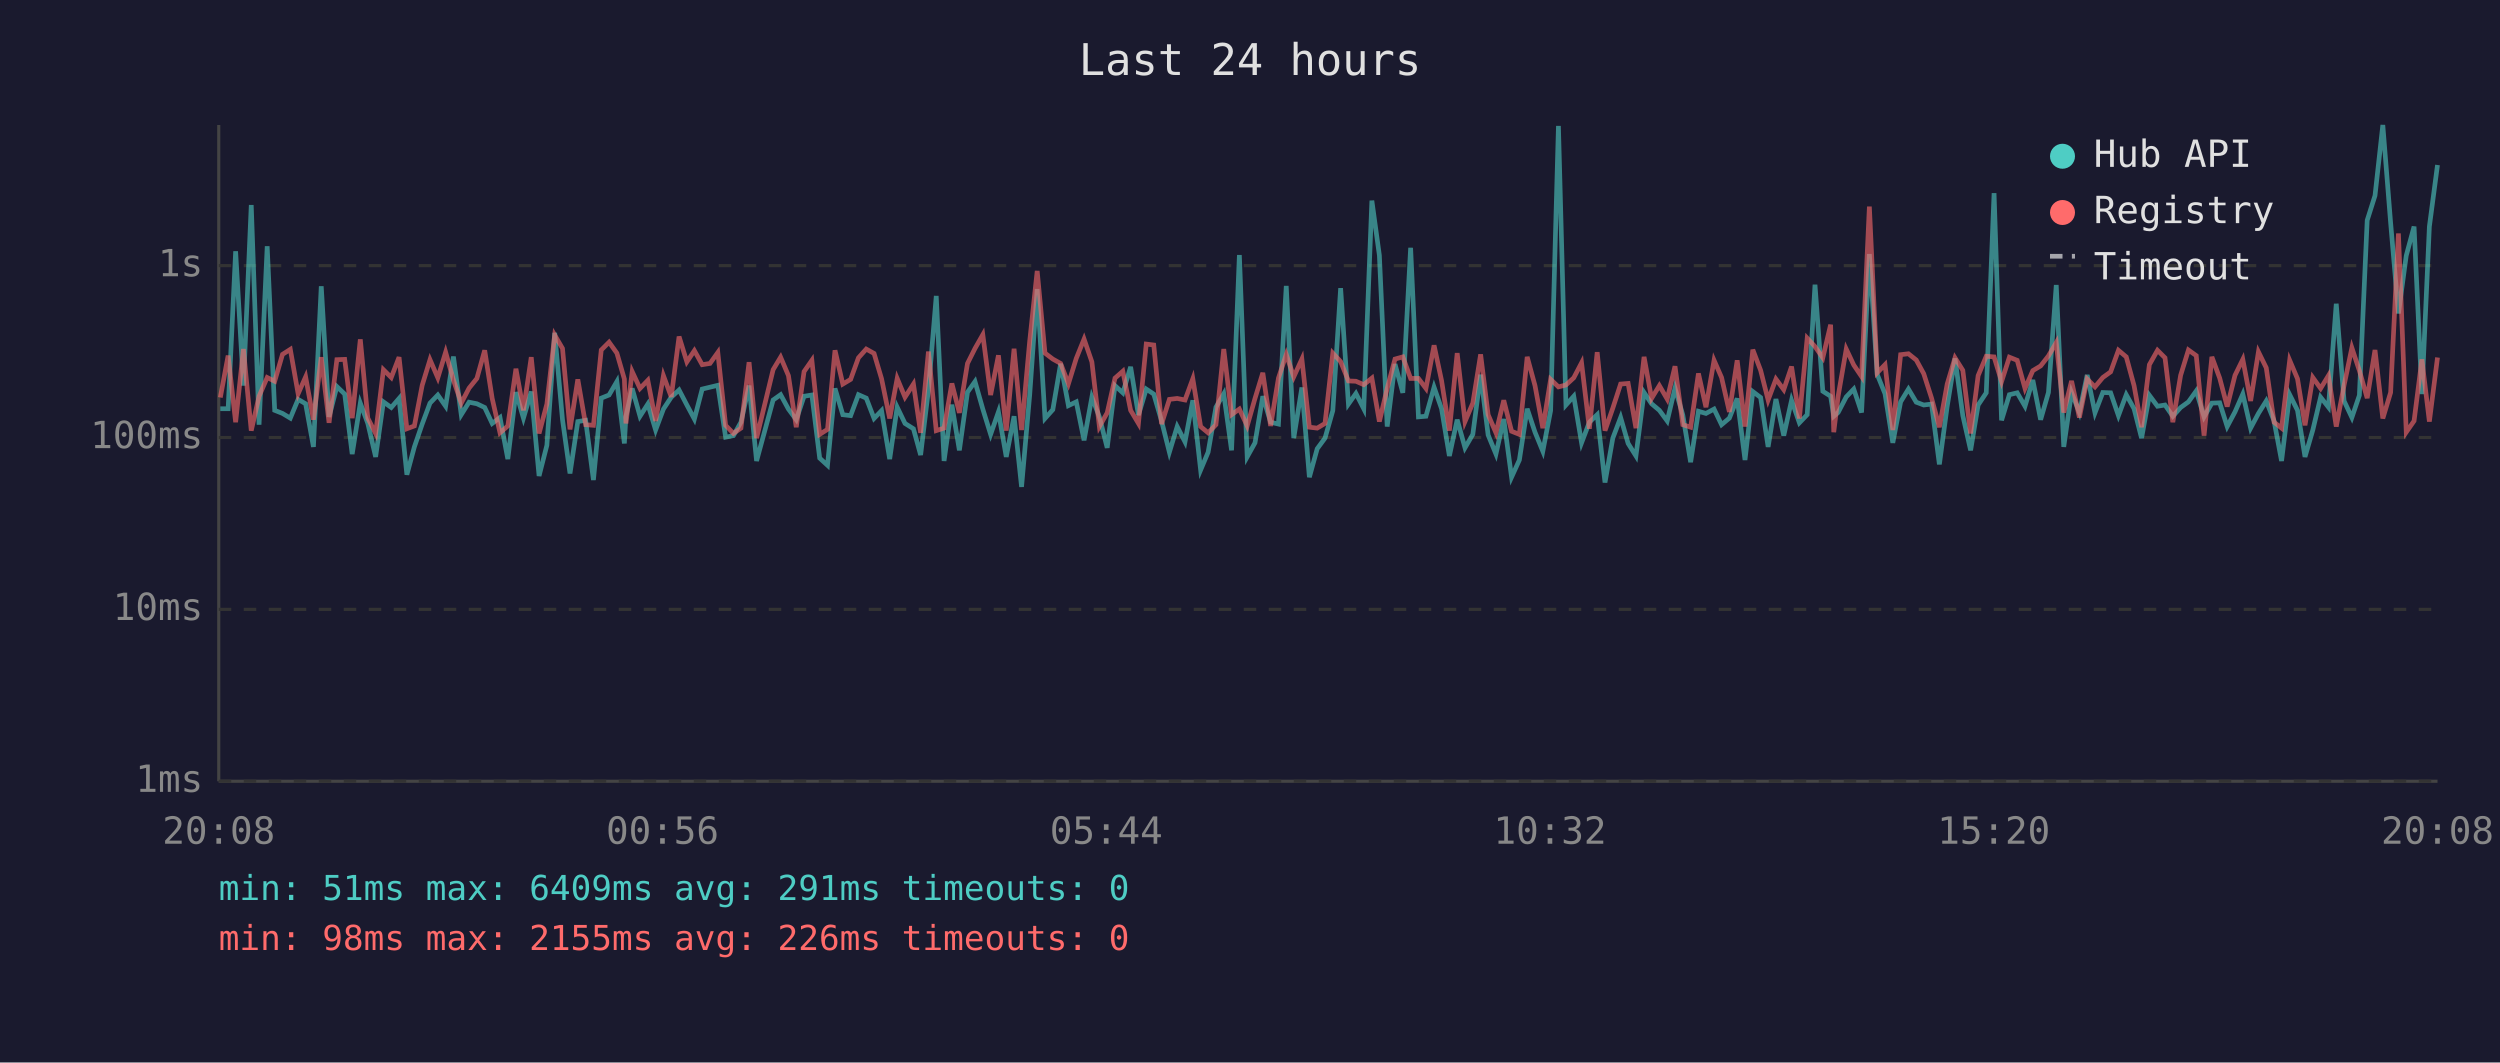
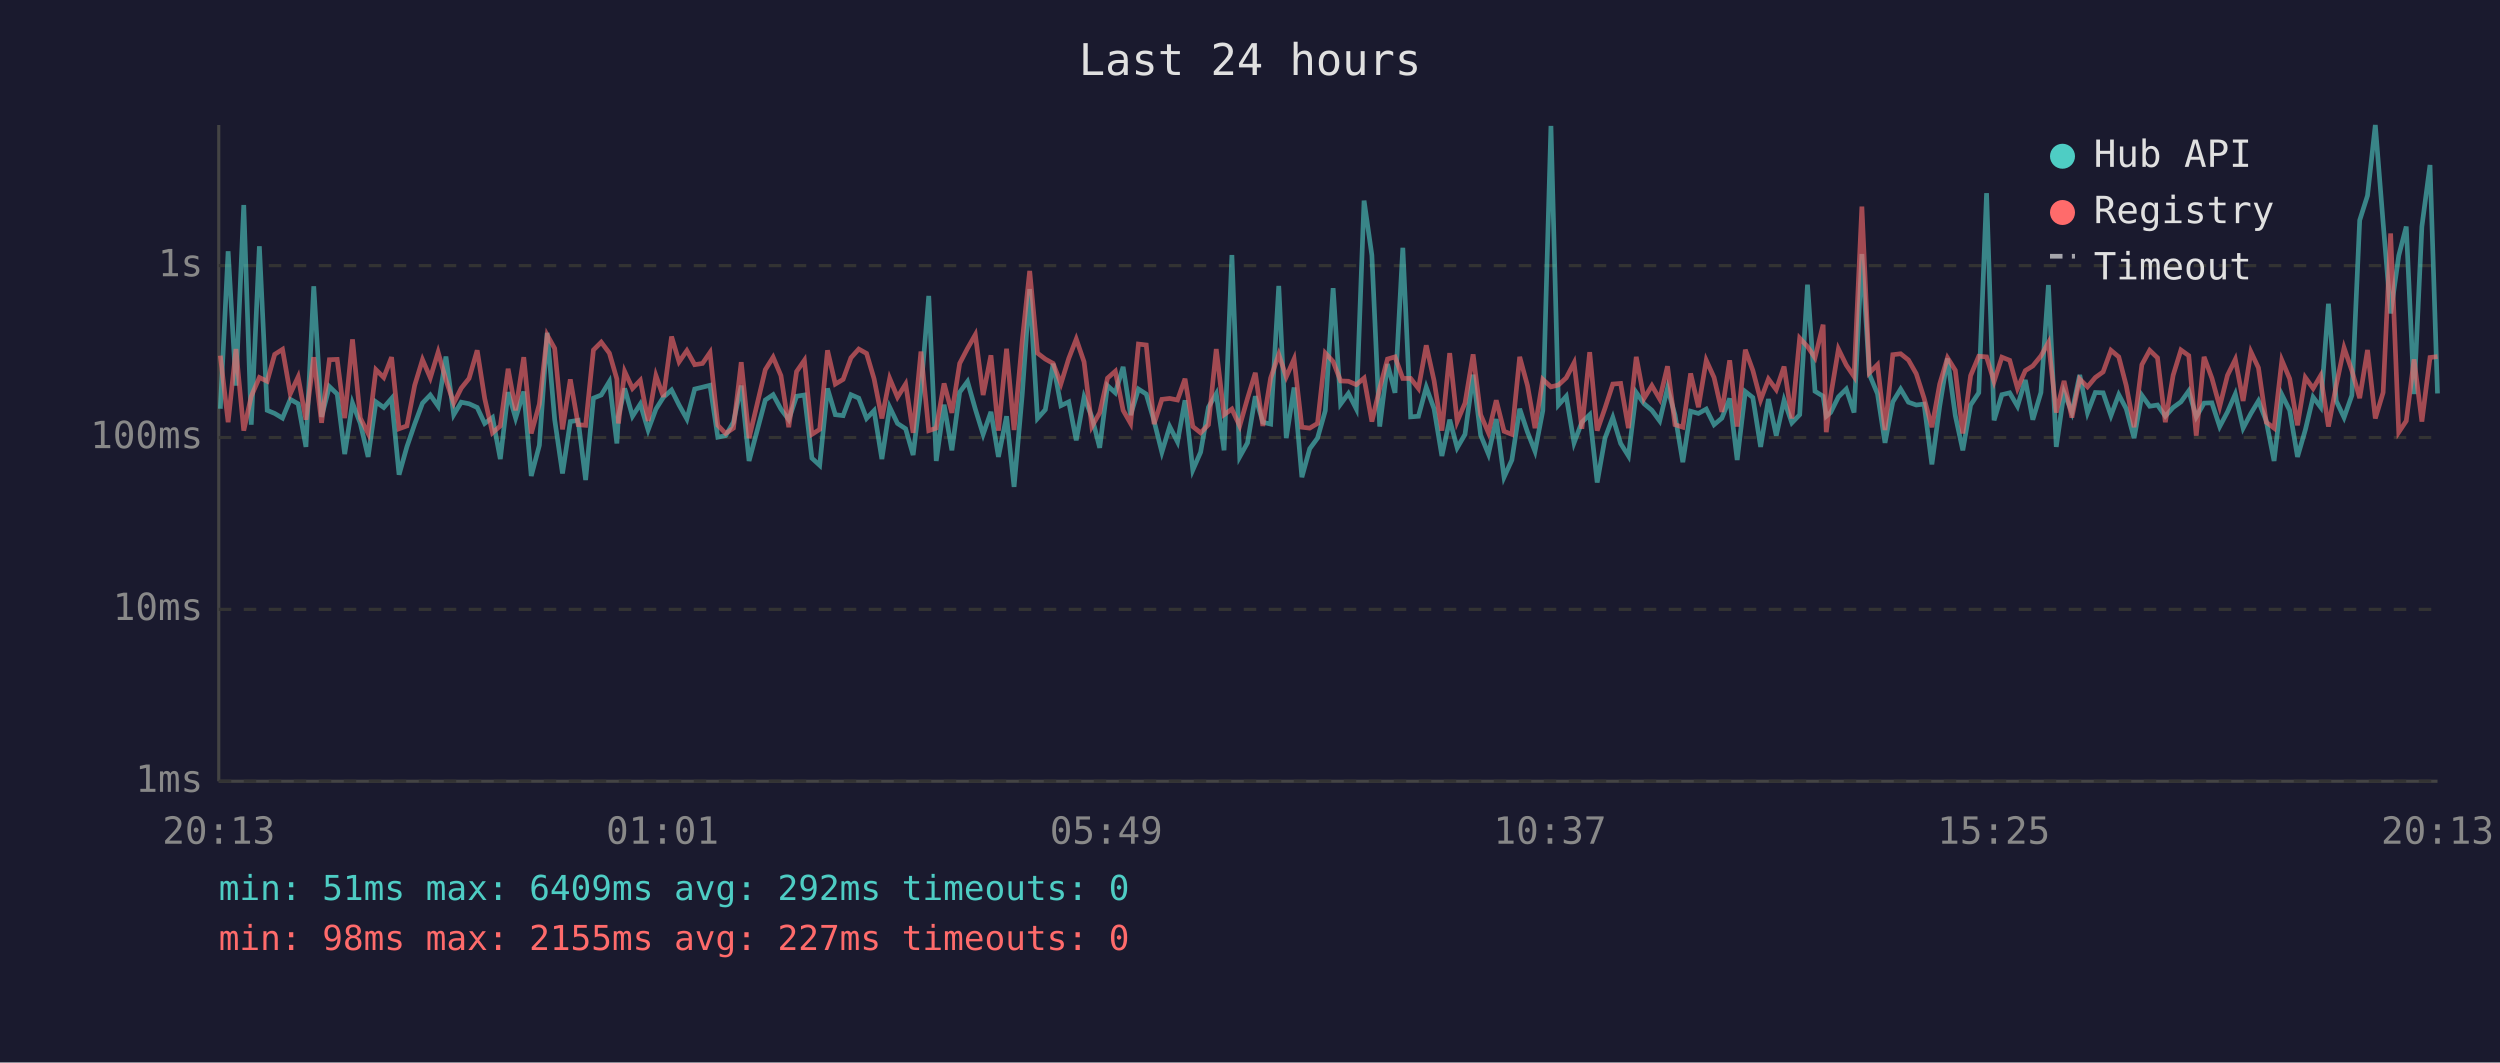
<svg xmlns="http://www.w3.org/2000/svg" viewBox="0 0 800 340" font-family="monospace" font-size="12">
  <rect width="800" height="340" fill="#1a1a2e" />
  <text x="400" y="24" fill="#e0e0e0" font-size="14" text-anchor="middle">Last 24 hours</text>
  <line x1="70" y1="40" x2="70" y2="250" stroke="#444" stroke-width="1" />
  <line x1="70" y1="250" x2="780" y2="250" stroke="#444" stroke-width="1" />
  <line x1="70" y1="250" x2="780" y2="250" stroke="#333" stroke-width="1" stroke-dasharray="4" />
  <text x="65" y="250" fill="#888" text-anchor="end" dominant-baseline="middle">1ms</text>
  <line x1="70" y1="195" x2="780" y2="195" stroke="#333" stroke-width="1" stroke-dasharray="4" />
  <text x="65" y="195" fill="#888" text-anchor="end" dominant-baseline="middle">10ms</text>
  <line x1="70" y1="140" x2="780" y2="140" stroke="#333" stroke-width="1" stroke-dasharray="4" />
  <text x="65" y="140" fill="#888" text-anchor="end" dominant-baseline="middle">100ms</text>
  <line x1="70" y1="85" x2="780" y2="85" stroke="#333" stroke-width="1" stroke-dasharray="4" />
  <text x="65" y="85" fill="#888" text-anchor="end" dominant-baseline="middle">1s</text>
-   <text x="70" y="270" fill="#888" text-anchor="middle">20:08</text>
-   <text x="212" y="270" fill="#888" text-anchor="middle">00:56</text>
-   <text x="354" y="270" fill="#888" text-anchor="middle">05:44</text>
-   <text x="496" y="270" fill="#888" text-anchor="middle">10:32</text>
-   <text x="638" y="270" fill="#888" text-anchor="middle">15:20</text>
-   <text x="780" y="270" fill="#888" text-anchor="middle">20:08</text>
-   <polyline points="70.5,130.8 73.0,130.8 75.4,80.4 77.9,123.4 80.4,65.6 82.9,135.9 85.5,78.8 87.9,131.3 90.4,132.3 92.9,133.8 95.4,127.8 97.8,129.2 100.3,143.0 102.8,91.6 105.3,133.4 107.8,123.7 110.3,126.1 112.7,145.3 115.3,129.0 117.7,135.5 120.2,146.2 122.7,128.6 125.2,130.4 127.7,127.5 130.2,151.9 132.6,143.0 135.1,135.7 137.6,129.0 140.1,126.4 142.6,130.0 145.1,114.1 147.6,132.7 150.1,128.7 152.6,129.2 155.1,130.4 157.5,135.5 160.0,133.6 162.5,146.9 165.1,125.5 167.5,133.8 170.0,125.3 172.5,152.3 175.0,142.5 177.5,106.5 180.0,134.3 182.4,151.5 184.9,134.9 187.4,134.5 189.9,153.6 192.4,127.4 194.9,126.4 197.4,122.1 199.8,141.9 200.3,133.2 202.3,124.3 204.8,133.2 207.3,129.3 209.8,137.6 212.3,130.9 214.8,127.1 217.3,124.8 219.8,129.6 222.2,134.1 224.7,124.5 227.2,123.9 229.7,123.3 232.2,139.9 234.7,139.4 237.1,135.1 239.7,123.4 242.1,147.5 247.4,128.0 249.8,126.3 252.3,130.9 254.8,134.3 257.3,126.8 259.8,126.4 262.3,146.6 264.8,148.9 267.2,124.3 269.7,132.7 272.2,133.0 274.7,126.3 277.2,127.4 279.7,133.9 282.1,131.4 284.7,146.9 287.1,130.3 289.6,135.5 292.3,137.2 294.6,145.6 297.1,124.7 299.6,94.7 302.1,147.5 304.6,129.5 307.0,144.1 309.6,125.5 312.0,122.1 314.5,130.9 317.0,139.0 319.5,131.8 322.0,146.2 324.5,133.2 326.9,155.8 329.5,126.4 331.9,92.5 334.4,133.9 336.9,131.1 339.4,116.4 341.9,129.8 344.4,128.6 346.9,140.9 349.4,127.1 351.8,133.4 354.3,143.3 356.8,123.4 359.3,125.7 361.8,117.4 364.3,132.8 366.8,124.5 369.2,126.1 371.7,134.7 374.2,144.7 376.7,136.5 379.2,141.4 381.7,128.1 384.2,150.4 386.6,144.7 389.1,130.3 391.6,126.0 394.1,144.1 396.6,81.6 399.1,146.2 401.6,141.7 404.1,126.8 406.6,135.1 409.1,135.7 411.6,91.5 414.0,140.2 416.6,124.0 419.0,152.7 421.5,143.6 424.0,140.2 426.5,131.4 429.0,92.2 431.5,129.3 433.9,125.9 436.4,130.8 439.0,64.2 441.4,81.7 443.9,136.5 446.4,116.5 448.9,125.7 451.4,79.3 453.9,133.4 456.3,133.2 458.9,123.9 461.3,130.8 463.8,145.9 466.3,134.3 468.8,143.3 471.3,139.0 473.8,119.9 476.2,139.2 478.7,145.3 481.2,134.1 483.7,152.7 486.2,147.2 488.7,130.8 491.2,138.3 493.7,144.4 496.2,131.4 498.7,40.3 501.1,129.6 503.6,126.8 506.1,141.7 508.6,135.1 511.1,132.7 513.6,154.4 516.1,140.2 518.6,133.6 521.0,141.9 523.5,145.9 526.1,125.6 528.5,129.2 531.0,131.3 533.5,134.7 536.0,124.2 538.5,132.8 541.0,147.9 543.5,131.6 545.9,132.3 548.5,130.9 550.9,135.9 553.4,133.8 555.9,127.5 558.4,147.2 560.9,125.3 563.4,127.2 565.8,143.0 568.3,127.7 570.8,139.4 573.3,128.1 575.8,135.3 578.3,132.7 580.8,91.1 583.3,125.2 585.8,126.8 586.8,133.2 588.2,132.0 590.8,127.0 593.2,124.5 595.7,132.0 598.2,81.3 600.7,119.8 603.2,126.0 605.7,141.7 608.2,128.6 610.7,124.5 613.2,128.7 615.6,129.6 618.1,129.3 620.6,148.6 623.1,130.0 625.6,114.7 628.1,133.0 630.6,144.1 633.0,129.6 635.6,125.7 638.1,61.8 640.5,134.5 643.0,126.3 645.5,125.7 648.0,130.0 650.5,121.6 653.0,134.3 655.5,125.6 658.0,91.2 660.4,143.0 662.9,125.6 665.4,132.0 667.9,120.0 670.4,132.1 672.9,125.6 675.4,125.7 677.9,133.0 680.4,126.3 682.9,130.8 685.3,140.2 687.8,126.5 690.4,130.0 692.8,129.6 695.3,133.2 697.8,130.4 700.3,128.6 702.8,125.1 705.3,133.4 707.8,129.0 710.3,128.9 712.7,136.5 715.2,131.8 717.7,126.1 720.2,137.0 722.7,132.3 725.2,128.3 727.7,134.7 730.1,147.5 732.7,126.3 735.2,131.3 737.6,146.2 740.1,137.6 742.6,127.1 745.1,130.3 747.6,97.2 750.1,128.3 752.6,133.6 755.0,126.5 757.5,70.5 760.0,62.6 762.5,40.0 765.0,71.3 767.5,100.3 770.0,81.8 772.5,72.5 775.0,126.1 777.4,72.5 780.0,52.8" fill="none" stroke="#4ecdc4" stroke-width="1.5" opacity="0.6" />
-   <polyline points="70.5,127.2 73.0,113.8 75.4,135.1 77.9,111.7 80.4,137.8 82.9,126.8 85.5,120.8 87.9,122.0 90.4,113.4 92.9,111.8 95.4,126.0 97.8,120.6 100.3,134.3 102.8,114.3 105.3,135.3 107.8,115.1 110.3,115.0 112.7,133.8 115.3,108.6 117.7,133.8 120.2,138.7 122.7,118.3 125.2,120.8 127.7,114.3 130.2,137.2 132.6,136.3 135.1,123.3 137.6,115.1 140.1,120.9 142.6,112.7 145.1,121.6 147.6,129.0 150.1,124.2 152.6,121.1 155.1,112.1 157.5,127.5 160.0,138.5 162.5,136.3 165.1,118.0 167.5,131.3 170.0,114.3 172.5,138.7 175.0,129.3 177.5,107.2 180.0,111.5 182.4,137.4 184.9,121.4 187.4,135.9 189.9,136.1 192.4,112.0 194.9,109.5 197.4,113.0 199.8,121.3 200.3,135.5 202.3,118.9 204.8,124.3 207.3,121.7 209.8,134.7 212.3,120.2 214.8,127.0 217.3,107.7 219.8,115.8 222.2,112.2 224.7,116.7 227.2,116.3 229.7,112.8 232.2,136.1 234.7,138.7 237.1,137.0 239.7,115.9 242.1,140.2 247.4,118.3 249.8,114.3 252.3,120.2 254.8,136.7 257.3,118.9 259.8,115.3 262.3,139.0 264.8,137.4 267.2,112.1 269.7,122.9 272.2,121.4 274.7,114.5 277.2,111.7 279.7,113.1 282.1,121.2 284.7,133.9 287.1,121.1 289.6,127.1 292.3,122.9 294.6,138.5 297.1,112.5 299.6,137.8 302.1,137.0 304.6,122.7 307.0,132.1 309.6,116.3 312.0,111.5 314.5,107.1 317.0,126.4 319.5,113.7 322.0,137.8 324.5,111.6 326.9,137.6 329.5,109.2 331.9,86.7 334.4,113.0 336.9,114.9 339.4,116.3 341.9,122.8 344.4,114.7 346.9,108.5 349.4,115.8 351.8,136.5 354.3,132.1 356.8,121.0 359.3,118.8 361.8,131.3 364.3,135.5 366.8,110.1 369.2,110.4 371.7,135.7 374.2,127.8 376.7,127.5 379.2,128.0 381.7,121.2 384.2,136.5 386.6,138.5 389.1,135.9 391.6,111.7 394.1,132.7 396.6,130.9 399.1,136.3 401.6,127.5 404.1,119.3 406.6,136.3 409.1,121.0 411.6,113.4 414.0,120.6 416.6,114.9 419.0,136.7 421.5,137.0 424.0,135.5 426.5,113.0 429.0,115.7 431.5,121.9 433.9,122.0 436.4,123.1 439.0,121.0 441.4,134.9 443.9,124.3 446.4,114.9 448.9,114.2 451.4,121.1 453.9,121.1 456.3,124.3 458.9,110.5 461.3,121.8 463.8,137.8 466.3,113.0 468.8,134.9 471.3,129.0 473.8,113.4 476.2,132.7 478.7,138.5 481.2,128.1 483.7,138.0 486.2,139.0 488.7,114.2 491.2,123.4 493.7,137.0 496.2,121.4 498.7,123.8 501.1,123.2 503.6,120.9 506.1,116.1 508.6,137.2 511.1,112.7 513.6,137.8 516.1,130.6 518.6,122.9 521.0,122.7 523.5,137.0 526.1,114.2 528.5,127.5 531.0,123.4 533.5,127.7 536.0,117.2 538.5,135.9 541.0,136.7 543.5,119.5 545.9,130.3 548.5,115.3 550.9,120.8 553.4,131.8 555.9,115.3 558.4,136.5 560.9,111.9 563.4,118.5 565.8,128.0 568.3,121.3 570.8,124.7 573.3,117.3 575.8,133.9 578.3,108.2 580.8,110.9 583.3,114.5 585.8,103.9 586.8,138.3 588.2,126.8 590.8,111.7 593.2,116.8 595.7,120.5 598.2,66.1 600.7,119.3 603.2,116.7 605.7,137.6 608.2,113.5 610.7,113.2 613.2,115.2 615.6,119.6 618.1,127.4 620.6,136.7 623.1,122.9 625.6,114.5 628.1,118.5 630.6,138.7 633.0,120.2 635.6,114.0 638.1,114.2 640.5,122.1 643.0,114.3 645.5,115.3 648.0,124.3 650.5,118.6 653.0,117.1 655.5,113.9 658.0,109.6 660.4,132.0 662.9,121.9 665.4,133.6 667.9,121.3 670.4,123.8 672.9,120.8 675.4,119.0 677.9,112.1 680.4,114.2 682.9,123.4 685.3,136.7 687.8,116.7 690.4,112.1 692.8,114.5 695.3,135.1 697.8,120.1 700.3,112.0 702.8,113.8 705.3,139.4 707.8,114.2 710.3,121.0 712.7,130.1 715.2,120.1 717.7,115.0 720.2,128.3 722.7,112.6 725.2,117.7 727.7,135.1 730.1,137.0 732.7,115.3 735.2,121.2 737.6,136.1 740.1,120.8 742.6,124.3 745.1,120.2 747.6,136.5 750.1,123.3 752.6,111.3 755.0,118.6 757.5,127.4 760.0,112.0 762.5,133.9 765.0,125.6 767.5,74.7 770.0,138.3 772.5,134.7 775.0,115.0 777.4,134.9 780.0,114.4" fill="none" stroke="#ff6b6b" stroke-width="1.5" opacity="0.6" />
+   <text x="70" y="270" fill="#888" text-anchor="middle">20:13</text>
+   <text x="212" y="270" fill="#888" text-anchor="middle">01:01</text>
+   <text x="354" y="270" fill="#888" text-anchor="middle">05:49</text>
+   <text x="496" y="270" fill="#888" text-anchor="middle">10:37</text>
+   <text x="638" y="270" fill="#888" text-anchor="middle">15:25</text>
+   <text x="780" y="270" fill="#888" text-anchor="middle">20:13</text>
+   <polyline points="70.5,130.8 73.0,80.4 75.5,123.4 78.0,65.6 80.4,135.9 83.0,78.8 85.5,131.3 87.9,132.3 90.4,133.8 92.9,127.8 95.4,129.2 97.9,143.0 100.4,91.6 102.9,133.4 105.4,123.7 107.9,126.1 110.3,145.3 112.8,129.0 115.3,135.5 117.8,146.2 120.3,128.6 122.8,130.4 125.3,127.5 127.7,151.9 130.2,143.0 132.7,135.7 135.2,129.0 137.7,126.4 140.2,130.0 142.7,114.1 145.2,132.7 147.6,128.7 150.1,129.2 152.7,130.4 155.1,135.5 157.6,133.6 160.1,146.9 162.6,125.5 165.0,133.8 167.6,125.3 170.0,152.3 172.6,142.5 175.1,106.5 177.5,134.3 180.0,151.5 182.5,134.9 185.0,134.5 187.4,153.6 189.9,127.4 192.4,126.4 195.0,122.1 197.4,141.9 197.9,133.2 199.9,124.3 202.4,133.2 204.9,129.3 207.4,137.6 209.9,130.9 212.3,127.1 214.9,124.8 217.3,129.6 219.8,134.1 222.3,124.5 224.8,123.9 227.2,123.3 229.7,139.9 232.2,139.4 234.7,135.1 237.2,123.4 239.7,147.5 244.9,128.0 247.4,126.3 249.9,130.9 252.4,134.3 254.9,126.8 257.4,126.4 259.8,146.6 262.3,148.9 264.8,124.3 267.3,132.7 269.8,133.0 272.3,126.3 274.8,127.4 277.3,133.9 279.7,131.4 282.2,146.9 284.7,130.3 287.2,135.5 289.8,137.2 292.2,145.6 294.7,124.7 297.2,94.7 299.6,147.5 302.1,129.5 304.6,144.1 307.1,125.5 309.6,122.1 312.1,130.9 314.6,139.0 317.1,131.8 319.5,146.2 322.1,133.2 324.5,155.8 327.1,126.4 329.5,92.5 332.0,133.9 334.5,131.1 337.0,116.4 339.5,129.8 342.0,128.6 344.4,140.9 346.9,127.1 349.4,133.4 351.9,143.3 354.4,123.4 356.9,125.7 359.4,117.4 361.8,132.8 364.3,124.5 366.8,126.1 369.3,134.7 371.8,144.7 374.3,136.5 376.8,141.4 379.2,128.1 381.7,150.4 384.2,144.7 386.7,130.3 389.2,126.0 391.7,144.1 394.2,81.6 396.7,146.2 399.2,141.7 401.7,126.8 404.1,135.1 406.6,135.7 409.2,91.5 411.6,140.2 414.1,124.0 416.6,152.7 419.1,143.6 421.6,140.2 424.1,131.4 426.6,92.2 429.0,129.3 431.5,125.9 434.0,130.8 436.5,64.2 439.0,81.7 441.5,136.5 444.0,116.5 446.4,125.7 448.9,79.3 451.4,133.4 453.9,133.2 456.4,123.9 458.9,130.8 461.4,145.9 463.9,134.3 466.3,143.3 468.8,139.0 471.4,119.9 473.8,139.2 476.3,145.3 478.8,134.1 481.3,152.7 483.8,147.2 486.3,130.8 488.8,138.3 491.2,144.4 493.7,131.4 496.3,40.3 498.7,129.6 501.2,126.8 503.7,141.7 506.2,135.1 508.7,132.7 511.1,154.4 513.6,140.2 516.1,133.6 518.6,141.9 521.1,145.9 523.6,125.6 526.1,129.2 528.6,131.3 531.1,134.7 533.6,124.2 536.0,132.8 538.5,147.9 541.0,131.6 543.5,132.3 546.0,130.9 548.5,135.9 551.0,133.8 553.5,127.5 555.9,147.2 558.5,125.3 560.9,127.2 563.4,143.0 565.9,127.7 568.4,139.4 570.9,128.1 573.4,135.3 575.9,132.7 578.4,91.1 580.8,125.2 583.4,126.8 584.4,133.2 585.8,132.0 588.3,127.0 590.8,124.5 593.3,132.0 595.8,81.3 598.2,119.8 600.8,126.0 603.2,141.7 605.7,128.6 608.2,124.5 610.7,128.7 613.2,129.6 615.7,129.3 618.2,148.6 620.7,130.0 623.2,114.7 625.7,133.0 628.1,144.1 630.6,129.6 633.2,125.7 635.7,61.8 638.1,134.5 640.6,126.3 643.1,125.7 645.6,130.0 648.1,121.6 650.5,134.3 653.1,125.6 655.5,91.2 658.0,143.0 660.5,125.6 663.0,132.0 665.5,120.0 668.0,132.1 670.5,125.6 673.0,125.7 675.5,133.0 678.0,126.3 680.4,130.8 682.9,140.2 685.4,126.5 687.9,130.0 690.4,129.6 692.9,133.2 695.4,130.4 697.9,128.6 700.4,125.1 702.8,133.4 705.3,129.0 707.8,128.9 710.3,136.5 712.8,131.8 715.3,126.1 717.8,137.0 720.3,132.3 722.7,128.3 725.2,134.7 727.7,147.5 730.2,126.3 732.7,131.3 735.2,146.2 737.7,137.6 740.2,127.1 742.6,130.3 745.1,97.2 747.6,128.3 750.1,133.6 752.6,126.5 755.1,70.5 757.6,62.6 760.1,40.0 762.6,71.3 765.0,100.3 767.6,81.8 770.0,72.5 772.5,126.1 775.0,72.5 777.6,52.8 780.0,125.9" fill="none" stroke="#4ecdc4" stroke-width="1.5" opacity="0.6" />
+   <polyline points="70.5,113.8 73.0,135.1 75.5,111.7 78.0,137.8 80.4,126.8 83.0,120.8 85.5,122.0 87.9,113.4 90.4,111.8 92.9,126.0 95.4,120.6 97.9,134.3 100.4,114.3 102.9,135.3 105.4,115.1 107.9,115.0 110.3,133.8 112.8,108.6 115.3,133.8 117.8,138.7 120.3,118.3 122.8,120.8 125.3,114.3 127.7,137.2 130.2,136.3 132.7,123.3 135.2,115.1 137.7,120.9 140.2,112.7 142.7,121.6 145.2,129.0 147.6,124.2 150.1,121.1 152.7,112.1 155.1,127.5 157.6,138.5 160.1,136.3 162.6,118.0 165.0,131.3 167.6,114.3 170.0,138.7 172.6,129.3 175.1,107.2 177.5,111.5 180.0,137.4 182.5,121.4 185.0,135.9 187.4,136.1 189.9,112.0 192.4,109.5 195.0,113.0 197.4,121.3 197.9,135.5 199.9,118.9 202.4,124.3 204.9,121.7 207.4,134.7 209.9,120.2 212.3,127.0 214.9,107.7 217.3,115.8 219.8,112.2 222.3,116.7 224.8,116.3 227.2,112.8 229.7,136.1 232.2,138.7 234.7,137.0 237.2,115.9 239.7,140.2 244.9,118.3 247.4,114.3 249.9,120.2 252.4,136.7 254.9,118.9 257.4,115.3 259.8,139.0 262.3,137.4 264.8,112.1 267.3,122.9 269.8,121.4 272.3,114.5 274.8,111.7 277.3,113.1 279.7,121.2 282.2,133.9 284.7,121.1 287.2,127.1 289.8,122.9 292.2,138.5 294.7,112.5 297.2,137.8 299.6,137.0 302.1,122.7 304.6,132.1 307.1,116.3 309.6,111.5 312.1,107.1 314.6,126.4 317.1,113.7 319.5,137.8 322.1,111.6 324.5,137.6 327.1,109.2 329.5,86.7 332.0,113.0 334.5,114.9 337.0,116.3 339.5,122.8 342.0,114.7 344.4,108.5 346.9,115.8 349.4,136.5 351.9,132.1 354.4,121.0 356.9,118.8 359.4,131.3 361.8,135.5 364.3,110.1 366.8,110.4 369.3,135.7 371.8,127.8 374.3,127.5 376.8,128.0 379.2,121.2 381.7,136.5 384.2,138.5 386.7,135.9 389.2,111.7 391.7,132.7 394.2,130.9 396.7,136.3 399.2,127.5 401.7,119.3 404.1,136.3 406.6,121.0 409.2,113.4 411.6,120.6 414.1,114.9 416.6,136.7 419.1,137.0 421.6,135.5 424.1,113.0 426.6,115.7 429.0,121.9 431.5,122.0 434.0,123.1 436.5,121.0 439.0,134.9 441.5,124.3 444.0,114.9 446.4,114.2 448.9,121.1 451.4,121.1 453.9,124.3 456.4,110.5 458.9,121.8 461.4,137.8 463.9,113.0 466.3,134.9 468.8,129.0 471.4,113.4 473.8,132.7 476.3,138.5 478.8,128.1 481.3,138.0 483.8,139.0 486.3,114.2 488.8,123.4 491.2,137.0 493.7,121.4 496.3,123.8 498.7,123.2 501.2,120.9 503.7,116.1 506.2,137.2 508.7,112.7 511.1,137.8 513.6,130.6 516.1,122.9 518.6,122.7 521.1,137.0 523.6,114.2 526.1,127.5 528.6,123.4 531.1,127.7 533.6,117.2 536.0,135.9 538.5,136.7 541.0,119.5 543.5,130.3 546.0,115.3 548.5,120.8 551.0,131.8 553.5,115.3 555.9,136.5 558.5,111.9 560.9,118.5 563.4,128.0 565.9,121.3 568.4,124.7 570.9,117.3 573.4,133.9 575.9,108.2 578.4,110.9 580.8,114.5 583.4,103.9 584.4,138.3 585.8,126.8 588.3,111.7 590.8,116.8 593.3,120.5 595.8,66.1 598.2,119.3 600.8,116.7 603.2,137.6 605.7,113.5 608.2,113.2 610.7,115.2 613.2,119.6 615.7,127.4 618.2,136.7 620.7,122.9 623.2,114.5 625.7,118.5 628.1,138.7 630.6,120.2 633.2,114.0 635.7,114.2 638.1,122.1 640.6,114.3 643.1,115.3 645.6,124.3 648.1,118.6 650.5,117.1 653.1,113.9 655.5,109.6 658.0,132.0 660.5,121.9 663.0,133.6 665.5,121.3 668.0,123.8 670.5,120.8 673.0,119.0 675.5,112.1 678.0,114.2 680.4,123.4 682.9,136.7 685.4,116.7 687.9,112.1 690.4,114.5 692.9,135.1 695.4,120.1 697.9,112.0 700.4,113.8 702.8,139.4 705.3,114.2 707.8,121.0 710.3,130.1 712.8,120.1 715.3,115.0 717.8,128.3 720.3,112.6 722.7,117.7 725.2,135.1 727.7,137.0 730.2,115.3 732.7,121.2 735.2,136.1 737.7,120.8 740.2,124.3 742.6,120.2 745.1,136.5 747.6,123.3 750.1,111.3 752.6,118.6 755.1,127.4 757.6,112.0 760.1,133.9 762.6,125.6 765.0,74.7 767.6,138.3 770.0,134.7 772.5,115.0 775.0,134.9 777.6,114.4 780.0,114.1" fill="none" stroke="#ff6b6b" stroke-width="1.5" opacity="0.6" />
  <circle cx="660" cy="50" r="4" fill="#4ecdc4" />
  <text x="670" y="50" fill="#e0e0e0" dominant-baseline="middle">Hub API</text>
  <circle cx="660" cy="68" r="4" fill="#ff6b6b" />
  <text x="670" y="68" fill="#e0e0e0" dominant-baseline="middle">Registry</text>
  <line x1="656" y1="82" x2="664" y2="82" stroke="#e0e0e0" stroke-width="1.5" stroke-dasharray="4,3" opacity="0.7" />
  <text x="670" y="86" fill="#e0e0e0" dominant-baseline="middle">Timeout</text>
-   <text x="70" y="288" fill="#4ecdc4" font-size="11">min: 51ms  max: 6409ms  avg: 291ms  timeouts: 0</text>
-   <text x="70" y="304" fill="#ff6b6b" font-size="11">min: 98ms  max: 2155ms  avg: 226ms  timeouts: 0</text>
+   <text x="70" y="288" fill="#4ecdc4" font-size="11">min: 51ms  max: 6409ms  avg: 292ms  timeouts: 0</text>
+   <text x="70" y="304" fill="#ff6b6b" font-size="11">min: 98ms  max: 2155ms  avg: 227ms  timeouts: 0</text>
</svg>
